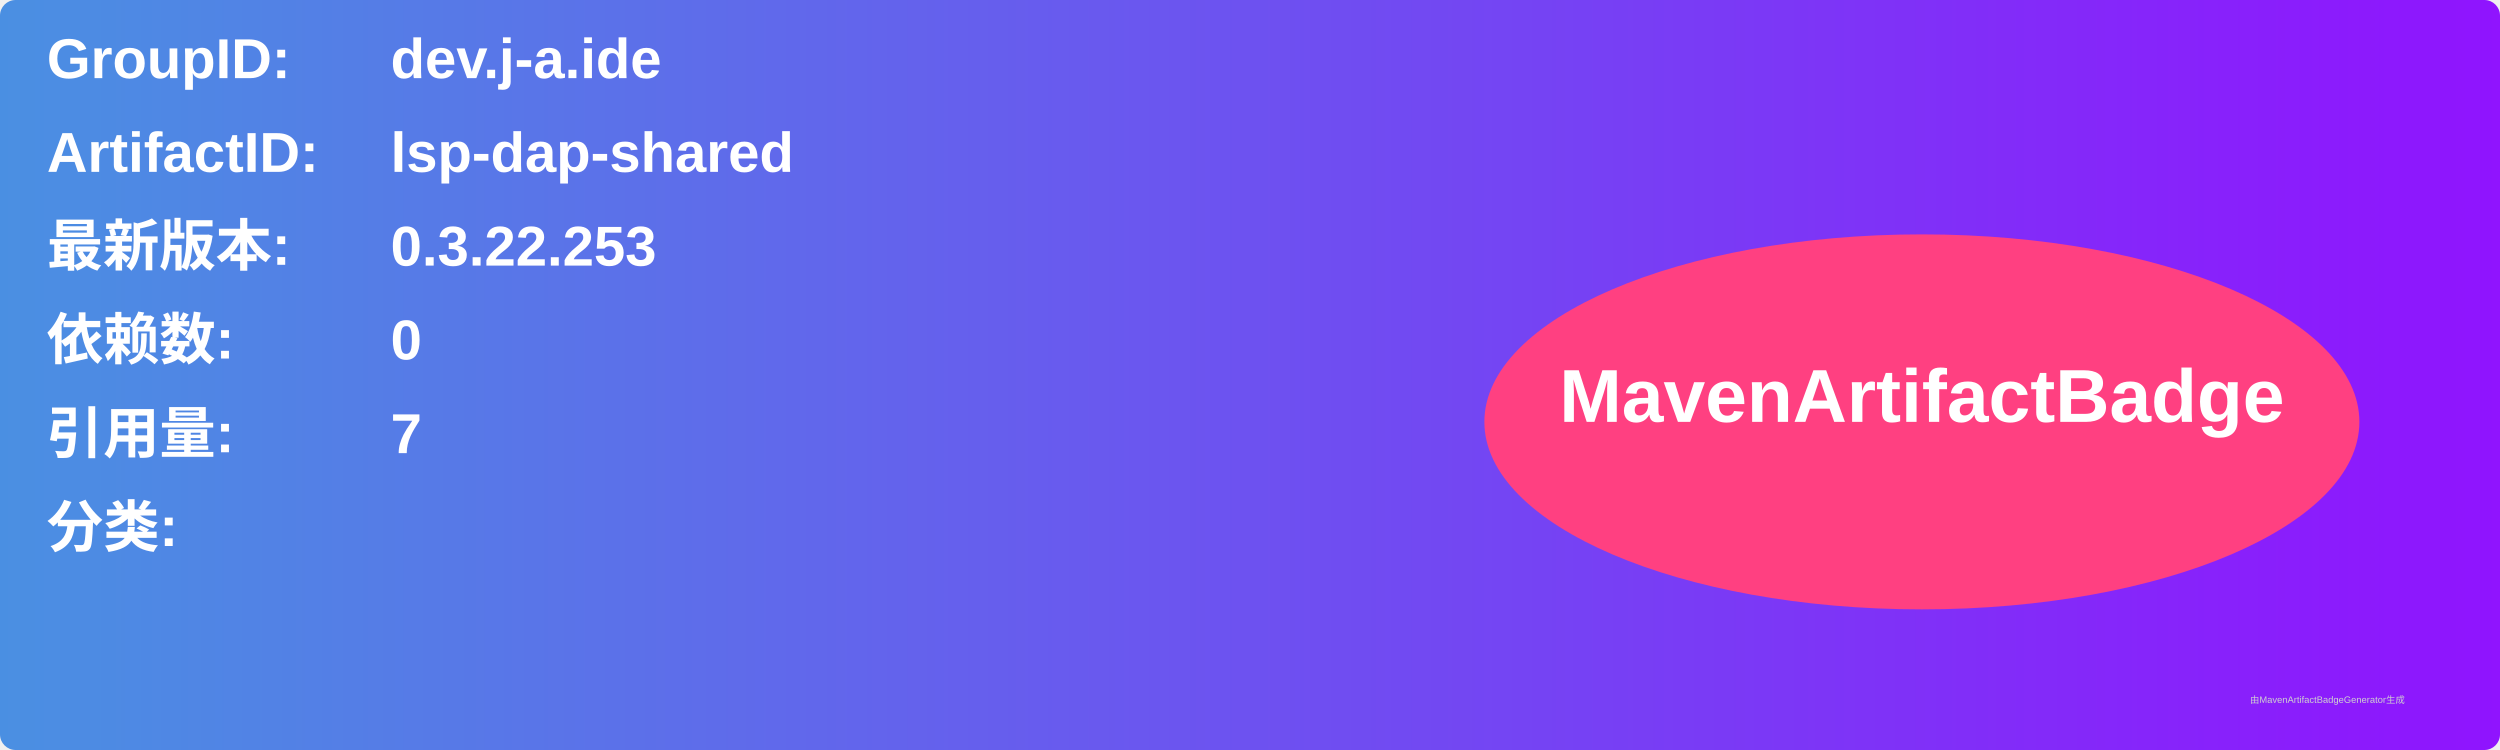
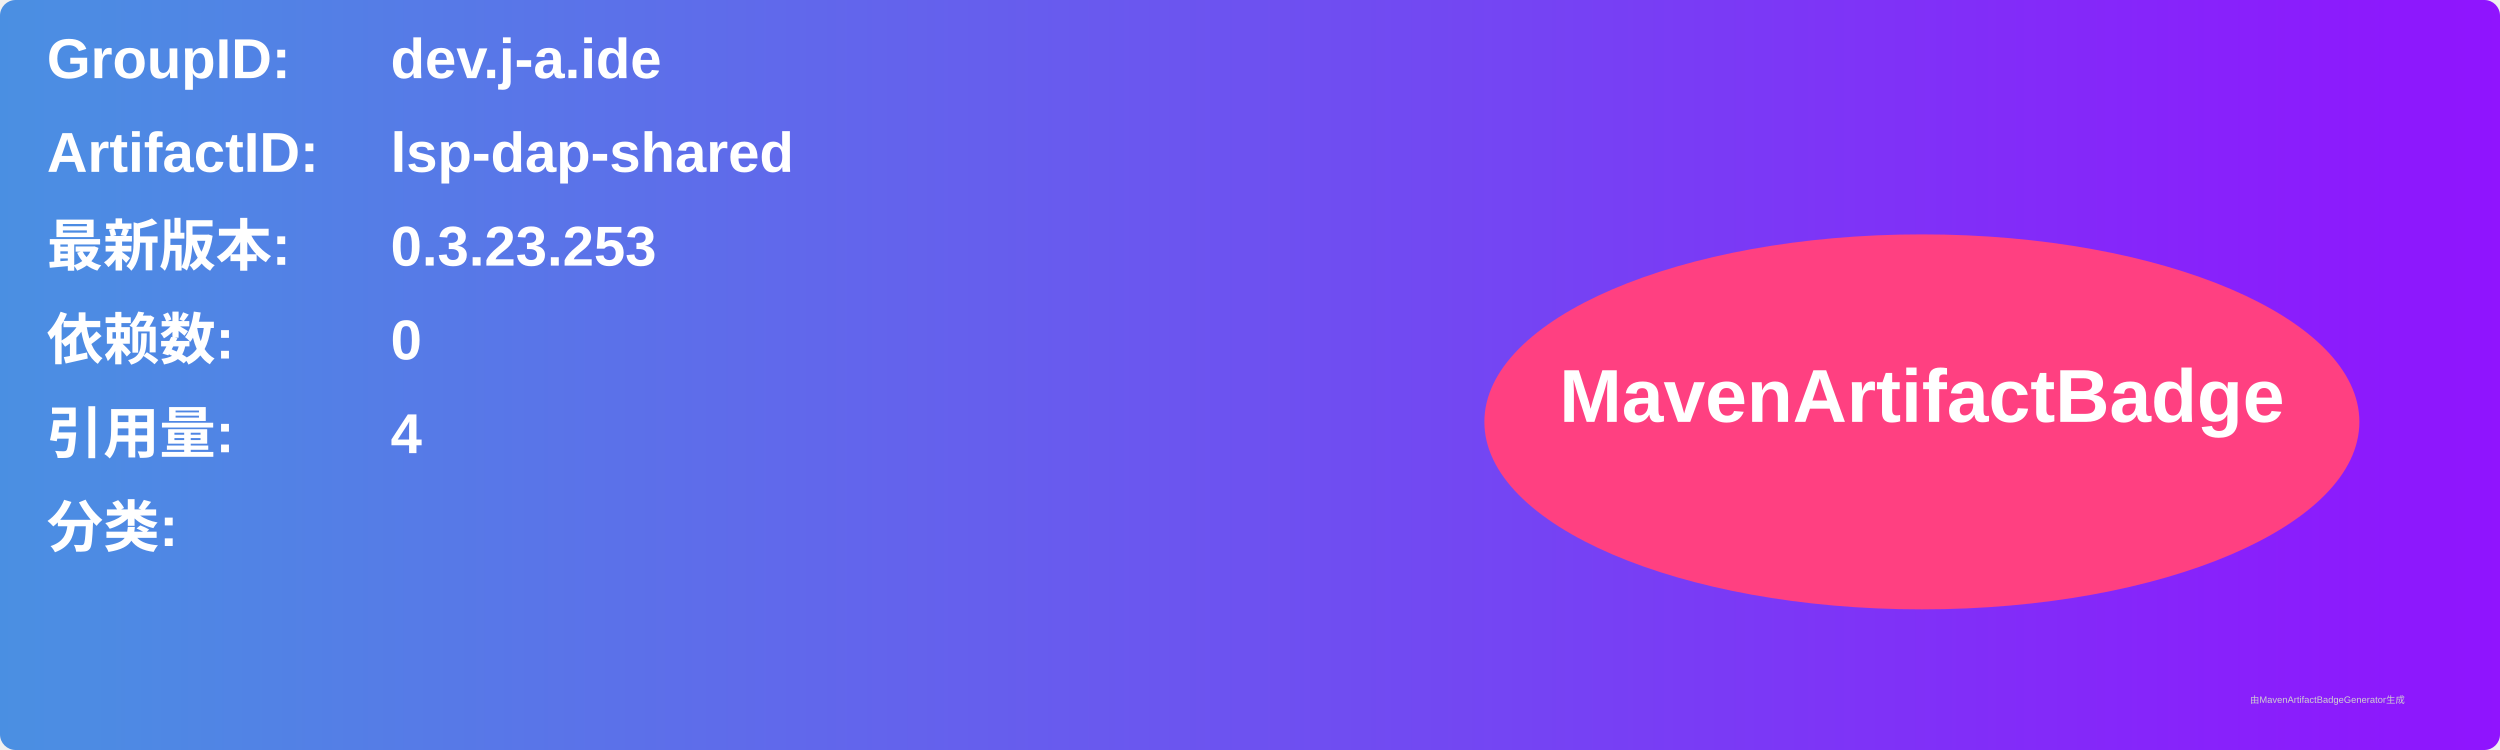
<svg xmlns="http://www.w3.org/2000/svg" width="800" height="240" viewBox="0 0 800 240">
  <linearGradient id="grad" x1="0%" y1="0%" x2="100%" y2="0%">
    <stop offset="0%" stop-color="#4a90e2" />
    <stop offset="100%" stop-color="#9013fe" />
  </linearGradient>
  <rect width="100%" height="100%" rx="5" ry="5" fill="url(#grad)" />
  <g transform="translate(15, 15)">
    <text x="0" y="10" font-family="Arial" font-size="18" fill="white" font-weight="bold" width="260">GroupID:</text>
    <text x="110" y="10" font-family="Arial" font-size="18" fill="white" font-weight="bold" width="460">dev.j-a.ide</text>
    <text x="0" y="40" font-family="Arial" font-size="18" fill="white" font-weight="bold" width="260">ArtifactID:</text>
    <text x="110" y="40" font-family="Arial" font-size="18" fill="white" font-weight="bold" width="460">lsp-dap-shared</text>
    <text x="0" y="70" font-family="Arial" font-size="18" fill="white" font-weight="bold">最新版本:</text>
    <text x="110" y="70" font-family="Arial" font-size="18" fill="white" font-weight="bold">
-       <tspan font-weight="bold">0.3.22.253</tspan>
+       <tspan font-weight="bold">0.3.23.253</tspan>
    </text>
    <text x="0" y="100" font-family="Arial" font-size="18" fill="white" font-weight="bold">依赖数: </text>
    <text x="110" y="100" font-family="Arial" font-size="18" fill="white">
      <tspan font-weight="bold">0</tspan>
    </text>
    <text x="0" y="130" font-family="Arial" font-size="18" fill="white" font-weight="bold">引用量: </text>
    <text x="110" y="130" font-family="Arial" font-size="18" fill="white">
-       <tspan font-weight="bold">7</tspan>
+       <tspan font-weight="bold">4</tspan>
    </text>
    <text x="0" y="160" font-family="Arial" font-size="18" fill="white" font-weight="bold">分类:</text>
    <text x="10" y="190" font-family="Arial" font-size="10" fill="white">
      <tspan font-weight="bold" />
    </text>
    <ellipse cx="600" cy="120" rx="140" ry="60" fill="#ff4081" />
    <text x="600" y="120" text-anchor="middle" font-family="Arial" font-size="24" fill="white" font-weight="bold">MavenArtifactBadge</text>
  </g>
  <text x="720" y="225" font-family="Arial" font-size="3" fill="#d0d0d0">由MavenArtifactBadgeGenerator生成</text>
</svg>
